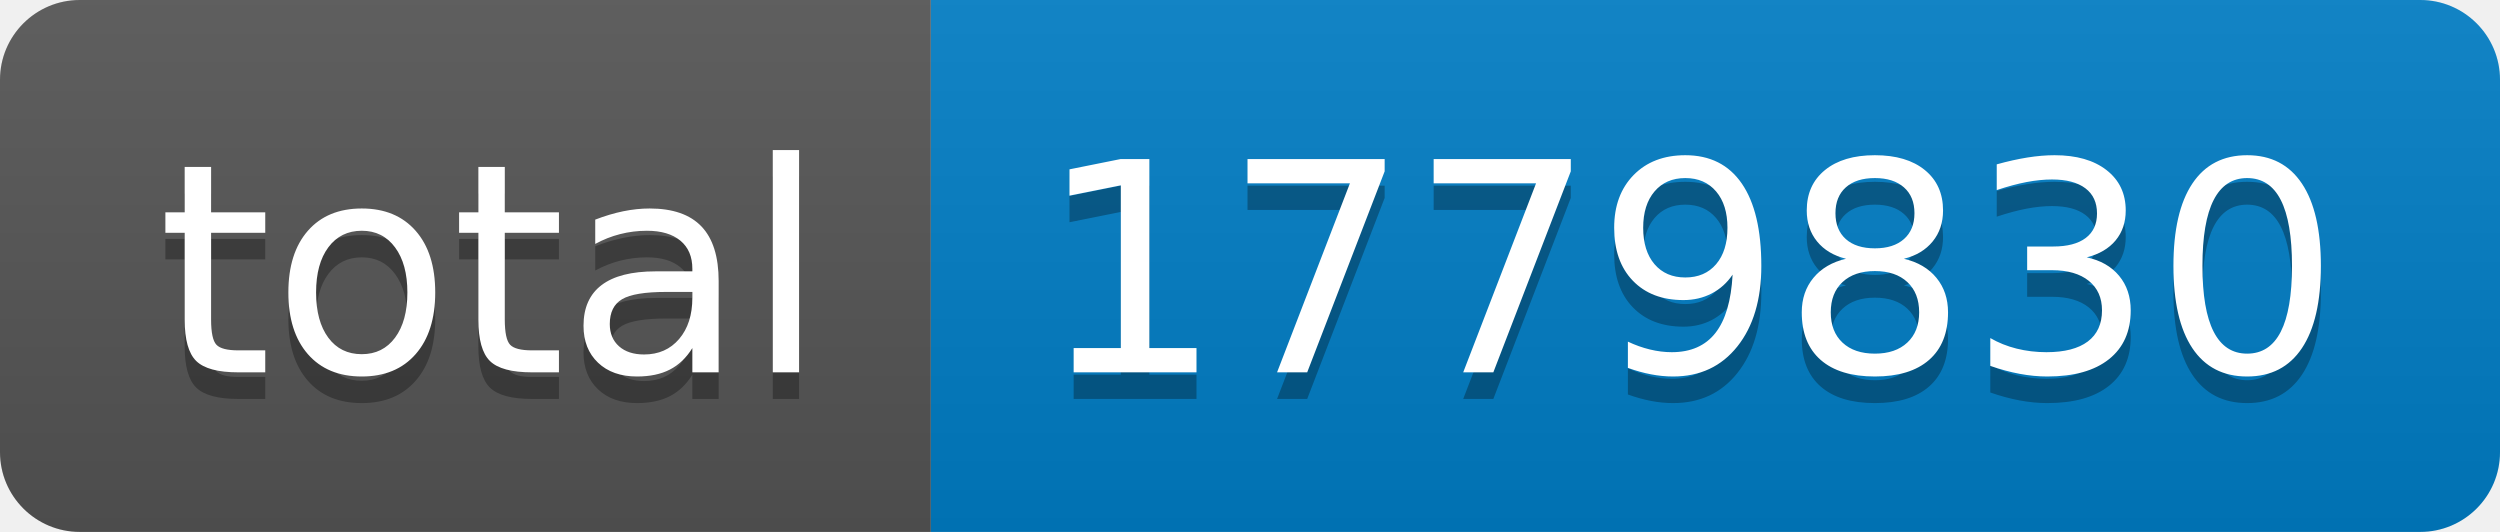
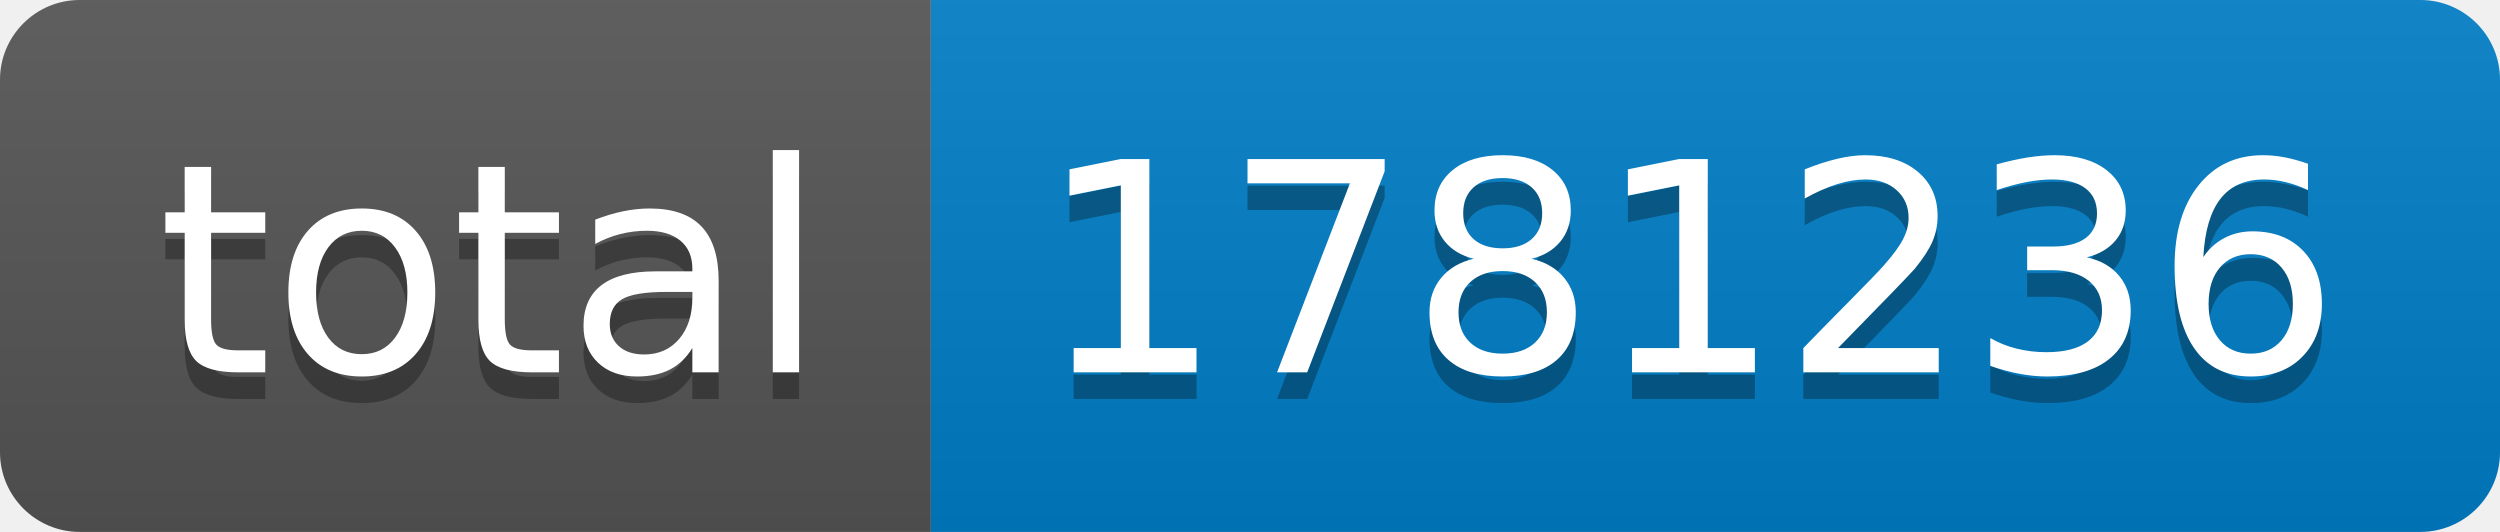
- <svg xmlns="http://www.w3.org/2000/svg" width="94" height="20" role="img" aria-label="total: 1779830">
+ <svg xmlns="http://www.w3.org/2000/svg" width="94" height="20" role="img" aria-label="total: 1781236">
  <linearGradient id="s" x2="0" y2="100%">
    <stop offset="0" stop-color="#bbb" stop-opacity=".1" />
    <stop offset="1" stop-opacity=".1" />
  </linearGradient>
  <clipPath id="r">
    <rect width="94" height="20" rx="3" fill="#fff" />
  </clipPath>
  <g clip-path="url(#r)">
    <rect width="35" height="20" fill="#555" />
    <rect x="35" width="59" height="20" fill="#007ec6" />
    <rect width="94" height="20" fill="url(#s)" />
  </g>
  <g fill="#fff" text-anchor="middle" font-family="Verdana,Geneva,DejaVu Sans,sans-serif" text-rendering="geometricPrecision" font-size="110">
    <text aria-hidden="true" x="185" y="150" fill="#010101" fill-opacity=".3" transform="scale(.1)" textLength="250">total</text>
    <text x="185" y="140" transform="scale(.1)" fill="#fff" textLength="250">total</text>
-     <text aria-hidden="true" x="635" y="150" fill="#010101" fill-opacity=".3" transform="scale(.1)" textLength="490">1779830</text>
-     <text x="635" y="140" transform="scale(.1)" fill="#fff" textLength="490">1779830</text>
+     <text aria-hidden="true" x="635" y="150" fill="#010101" fill-opacity=".3" transform="scale(.1)" textLength="490">1781236</text>
+     <text x="635" y="140" transform="scale(.1)" fill="#fff" textLength="490">1781236</text>
  </g>
</svg>
